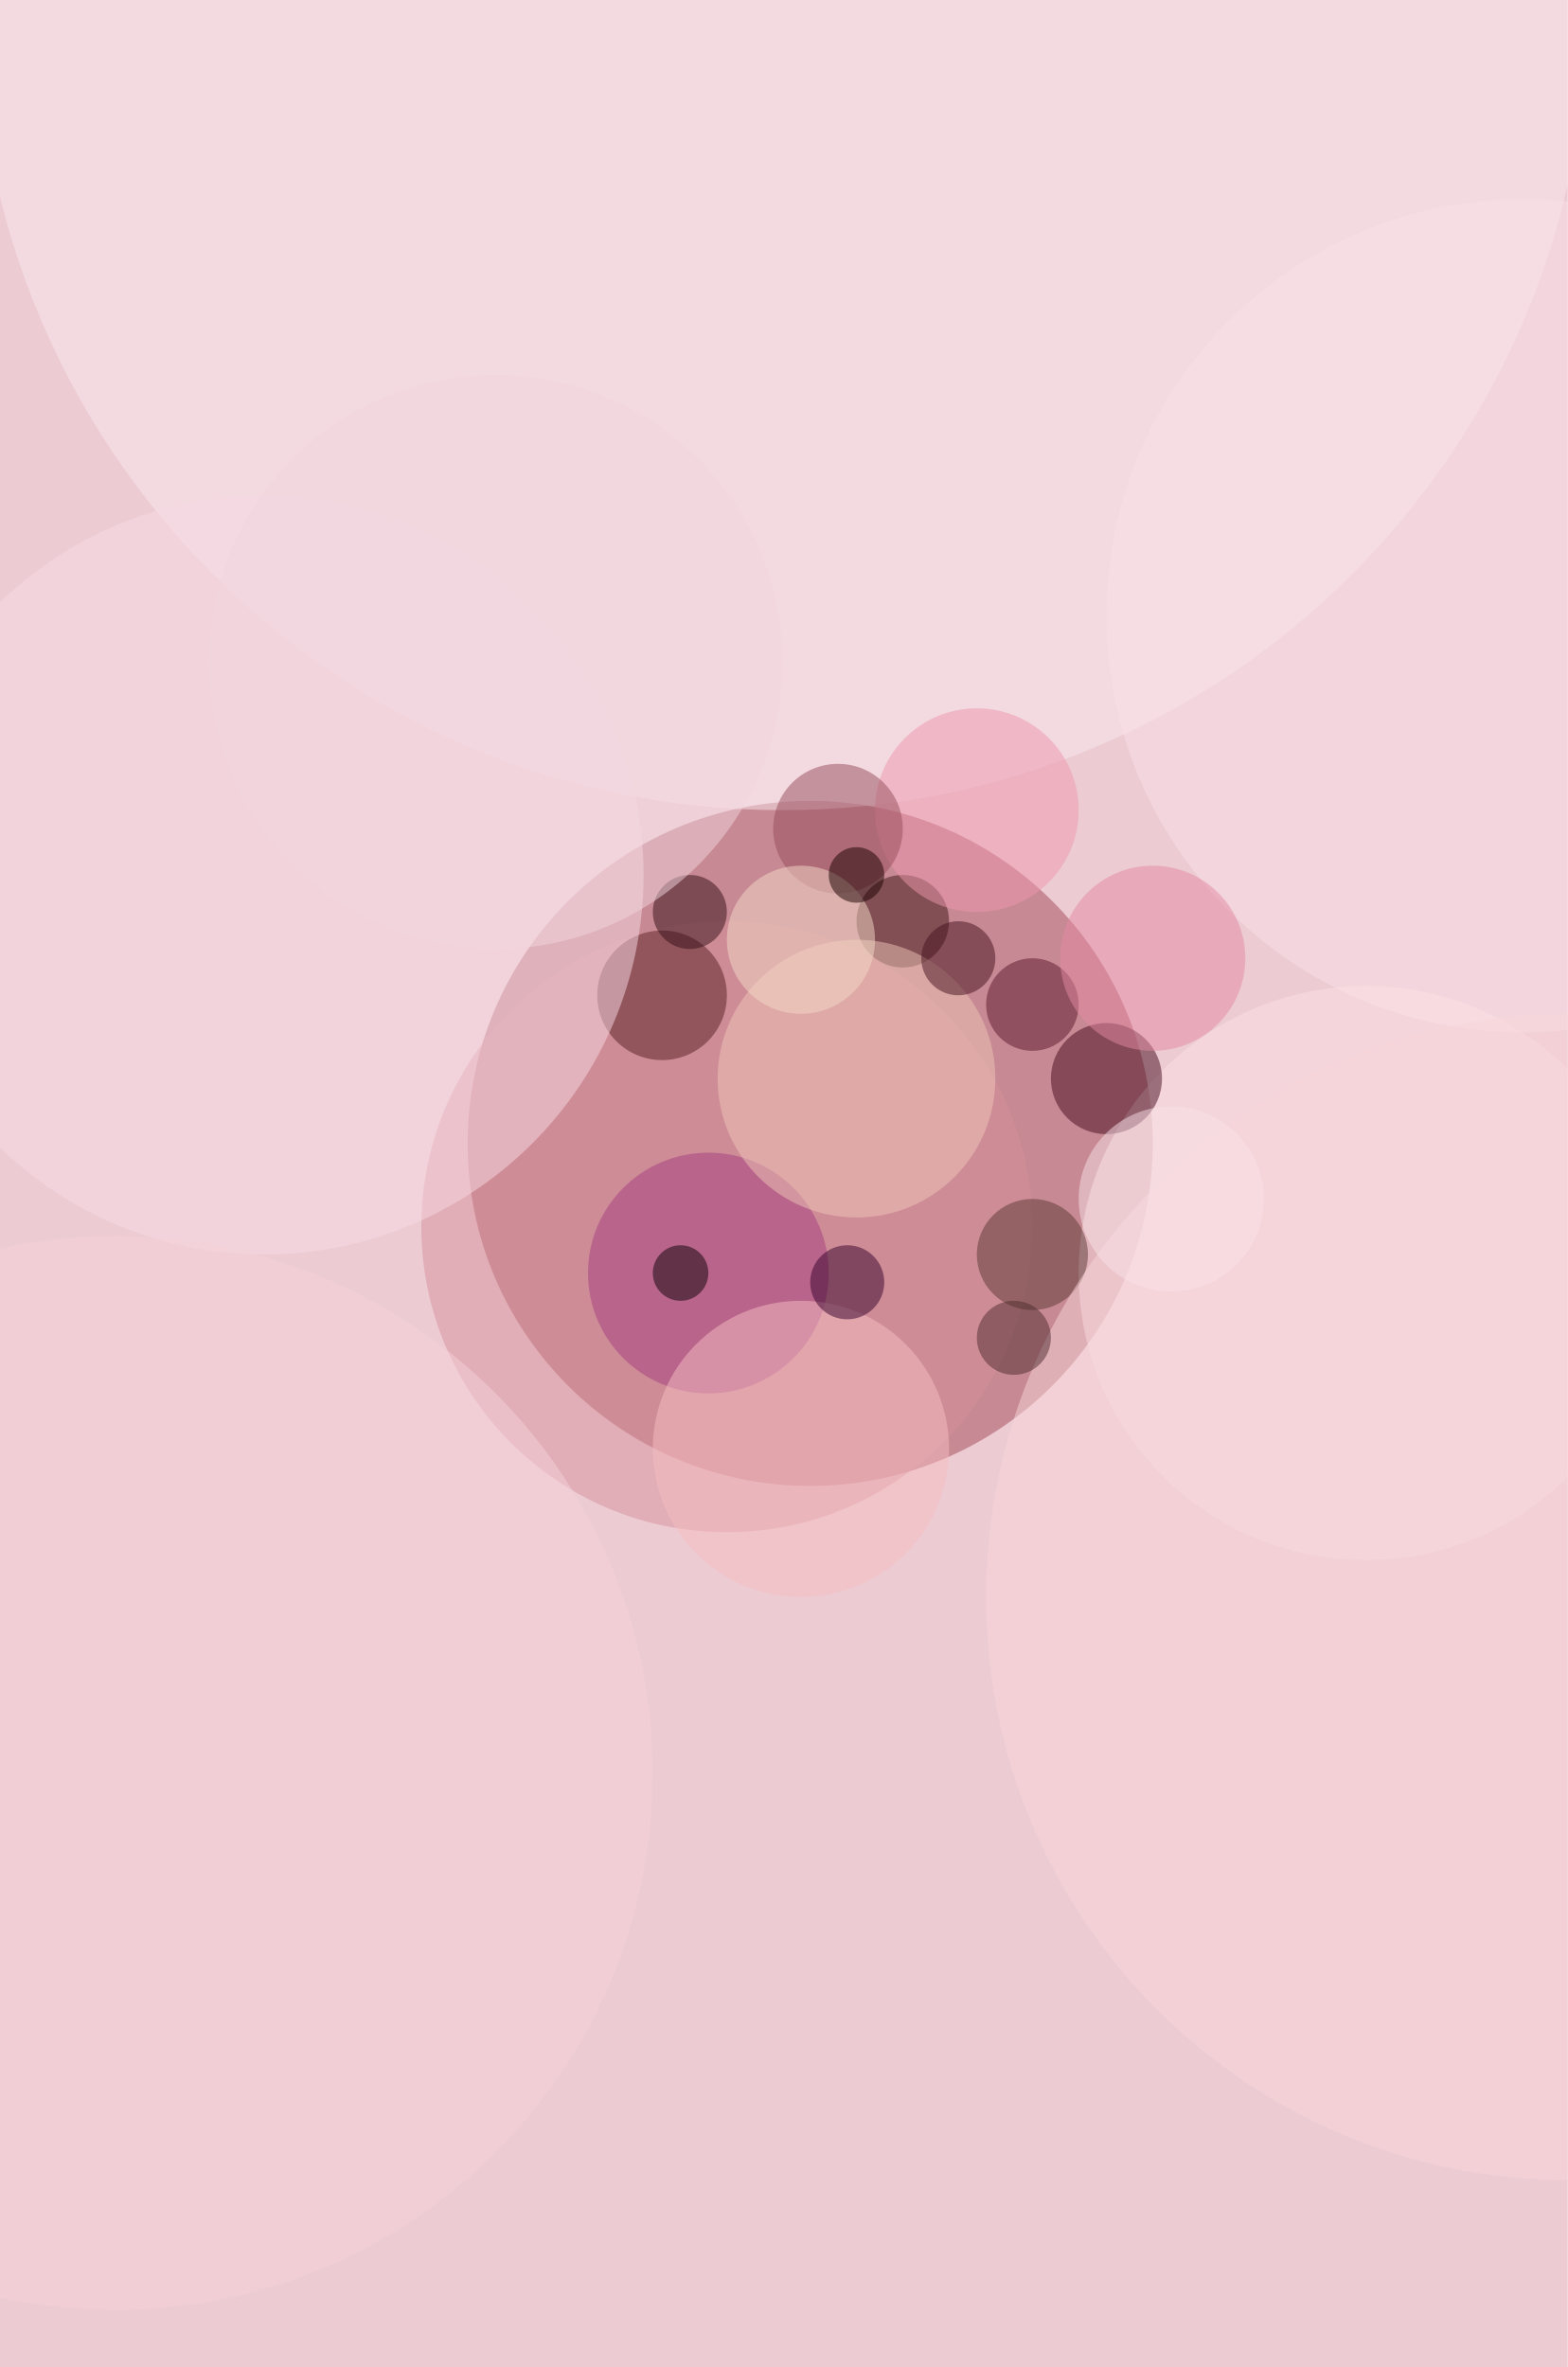
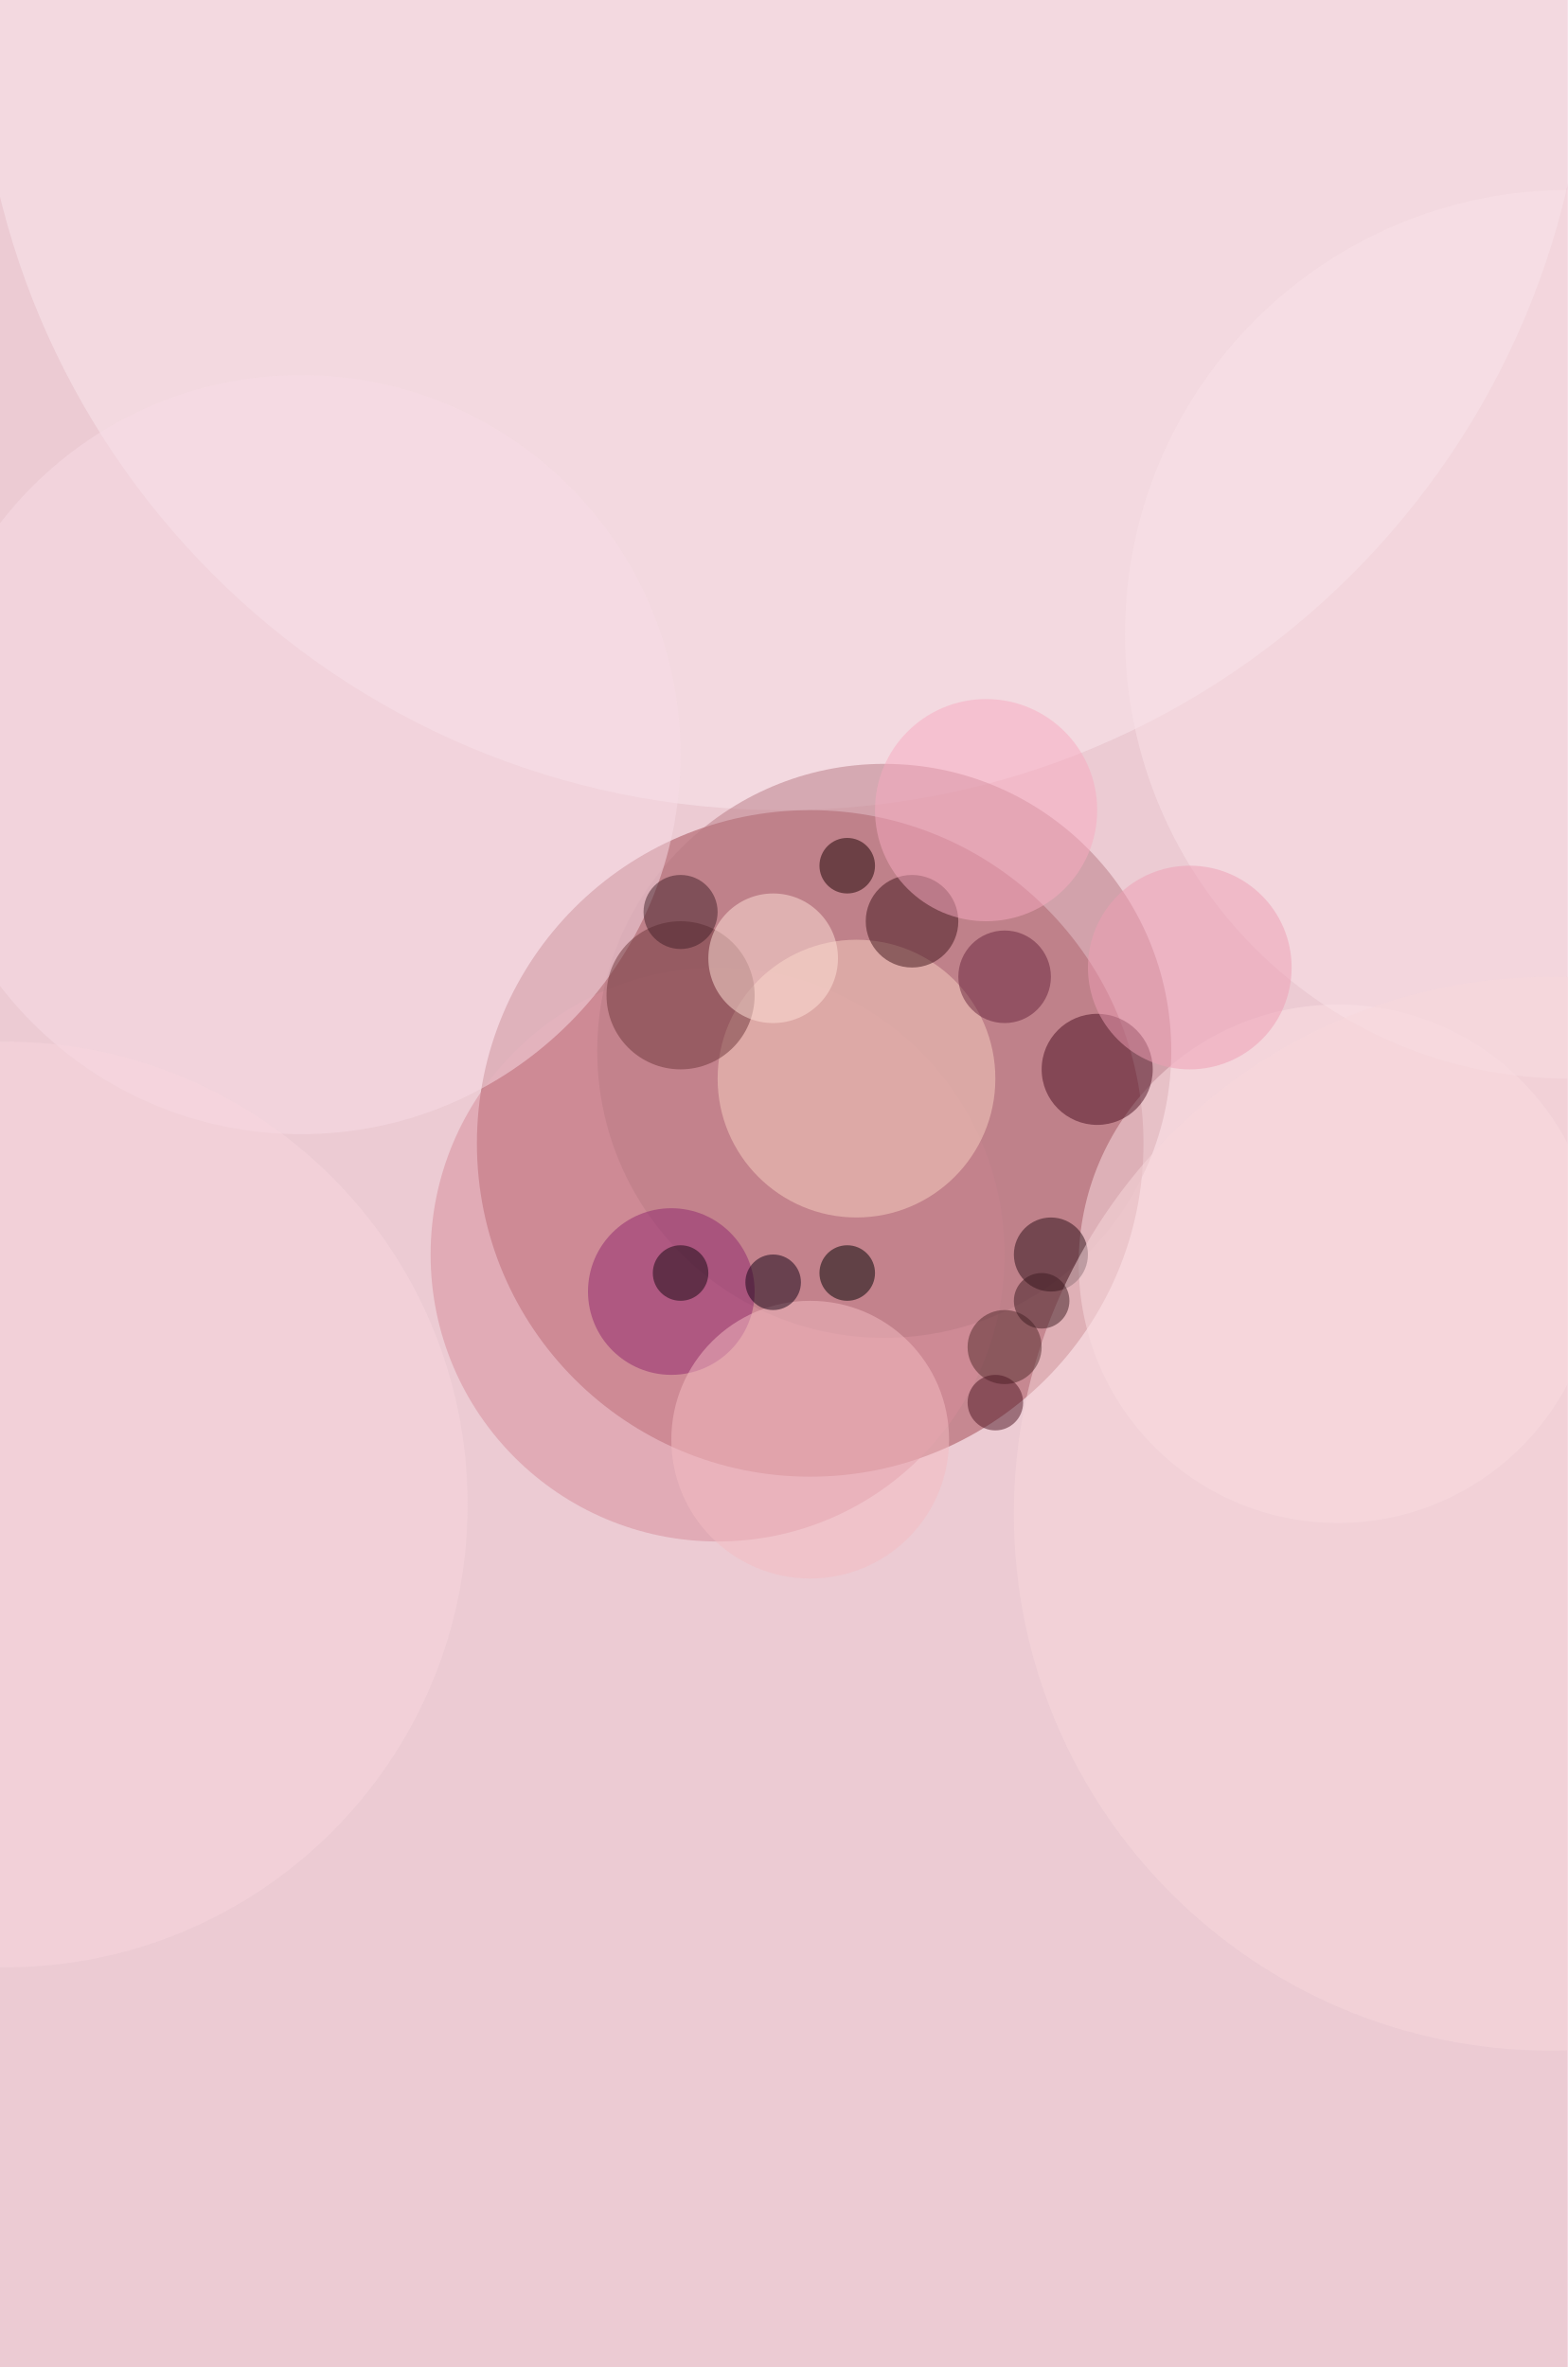
<svg xmlns="http://www.w3.org/2000/svg" width="298" height="450">
  <rect width="100%" height="100%" fill="#b37464" />
  <g fill-opacity=".5" transform="translate(.9 .9)scale(1.76)">
-     <circle cx="110" cy="104" r="200" fill="#fff" />
-     <circle cx="113" cy="108" r="197" fill="#ffddf5" />
-     <circle cx="87" cy="123" r="37" fill="#a24954" />
+     <circle cx="114" cy="73" r="217" fill="#fff" />
+     <circle cx="44" cy="113" r="197" fill="#ffddf5" />
+     <circle cx="87" cy="123" r="36" fill="#a04651" />
    <circle cx="84" r="87" fill="#fbe8ef" />
-     <circle cx="147" cy="137" r="31" fill="#fde0e4" />
-     <circle cx="119" cy="116" r="6" fill="#440a1e" />
-     <circle cx="78" cy="132" r="33" fill="#d6909a" />
-     <circle cx="71" cy="107" r="7" fill="#571f22" />
-     <circle cx="28" cy="94" r="41" fill="#f9dbe5" />
-     <circle cx="76" cy="137" r="13" fill="#a53c80" />
-     <circle cx="86" cy="156" r="16" fill="#f6bec2" />
-     <circle cx="97" cy="99" r="5" fill="#3f1718" />
-     <circle cx="92" cy="116" r="15" fill="#eec6b7" />
-     <circle cx="164" cy="66" r="45" fill="#fae3e8" />
-     <circle cx="111" cy="135" r="6" fill="#5a3935" />
-     <circle cx="111" cy="108" r="5" fill="#5b192d" />
-     <circle cx="105" cy="87" r="11" fill="#ee98ae" />
-     <circle cx="91" cy="138" r="4" fill="#34002b" />
-     <circle cx="74" cy="98" r="4" fill="#350f16" />
-     <circle cx="90" cy="89" r="7" fill="#964d5a" />
-     <circle cx="86" cy="101" r="8" fill="#f5dac8" />
-     <circle cx="103" cy="103" r="4" fill="#45121f" />
-     <circle cx="169" cy="172" r="63" fill="#f8d7db" />
-     <circle cx="124" cy="103" r="10" fill="#e58aa2" />
-     <circle cx="109" cy="144" r="4" fill="#4f2d2e" />
-     <circle cx="53" cy="71" r="31" fill="#f2d7de" />
-     <circle cx="12" cy="191" r="58" fill="#f7d2da" />
-     <circle cx="73" cy="137" r="3" fill="#0b0007" />
-     <circle cx="126" cy="129" r="10" fill="#f9e3e8" />
-     <circle cx="92" cy="94" r="3" fill="#180000" />
+     <circle cx="77" cy="135" r="31" fill="#d78d9a" />
+     <circle cx="95" cy="113" r="31" fill="#b87a84" />
+     <circle cx="92" cy="116" r="15" fill="#f8d0c0" />
+     <circle cx="144" cy="136" r="28" fill="#fde0e4" />
+     <circle cx="32" cy="81" r="41" fill="#f8dce6" />
+     <circle cx="118" cy="115" r="6" fill="#4a0f21" />
+     <circle cx="73" cy="107" r="8" fill="#6f363a" />
+     <circle cx="72" cy="139" r="9" fill="#90276f" />
+     <circle cx="87" cy="155" r="15" fill="#f5bcc2" />
+     <circle cx="98" cy="99" r="5" fill="#41141b" />
+     <circle cx="169" cy="68" r="48" fill="#fae3e8" />
+     <circle cx="83" cy="103" r="7" fill="#ffe3d8" />
+     <circle cx="113" cy="135" r="4" fill="#2b0f17" />
+     <circle cx="106" cy="87" r="12" fill="#f9abc0" />
+     <circle cx="91" cy="137" r="3" fill="#000001" />
+     <circle cx="167" cy="163" r="58" fill="#f8d8dc" />
+     <circle cx="108" cy="105" r="5" fill="#68253c" />
+     <circle cx="108" cy="145" r="4" fill="#50282b" />
+     <circle cx="83" cy="138" r="3" fill="#100013" />
+     <circle cx="91" cy="93" r="3" fill="#1b0000" />
+     <circle cy="162" r="50" fill="#f8d7df" />
+     <circle cx="128" cy="104" r="11" fill="#ef9fb4" />
+     <circle cx="73" cy="98" r="4" fill="#432028" />
+     <circle cx="73" cy="137" r="3" fill="#150711" />
+     <circle cx="107" cy="151" r="3" fill="#4c1523" />
+     <circle cx="112" cy="140" r="3" fill="#3d1b21" />
  </g>
</svg>
